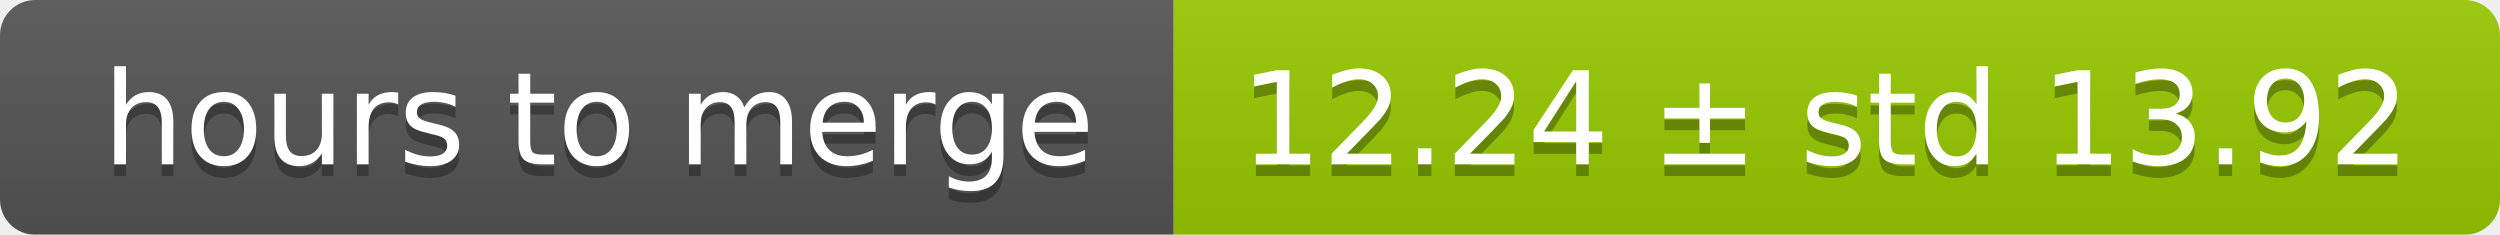
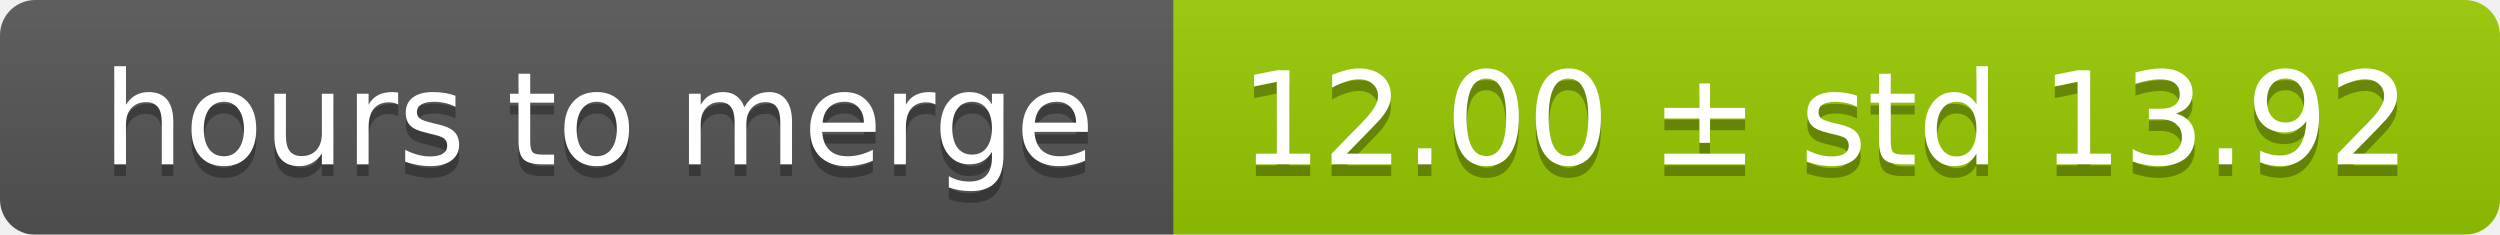
<svg xmlns="http://www.w3.org/2000/svg" width="213" height="20">
  <linearGradient id="smooth" x2="0" y2="100%">
    <stop offset="0" stop-color="#bbb" stop-opacity=".1" />
    <stop offset="1" stop-opacity=".1" />
  </linearGradient>
  <mask id="round">
    <rect width="213" height="20" rx="3" fill="#fff" />
  </mask>
  <g mask="url(#round)">
    <rect width="100" height="20" fill="#555" />
    <rect x="100" width="113" height="20" fill="#97ca00" />
    <rect width="213" height="20" fill="url(#smooth)" />
  </g>
  <g fill="#fff" text-anchor="middle" font-family="DejaVu Sans,Verdana,Geneva,sans-serif" font-size="11">
    <text x="51" y="15" fill="#010101" fill-opacity=".3">hours to merge</text>
    <text x="51" y="14">hours to merge</text>
-     <text x="155.5" y="15" fill="#010101" fill-opacity=".3">12.24 ± std 13.92</text>
-     <text x="155.5" y="14">12.24 ± std 13.92</text>
+     <text x="155.5" y="15" fill="#010101" fill-opacity=".3">12.00 ± std 13.92</text>
+     <text x="155.5" y="14">12.00 ± std 13.92</text>
  </g>
</svg>
